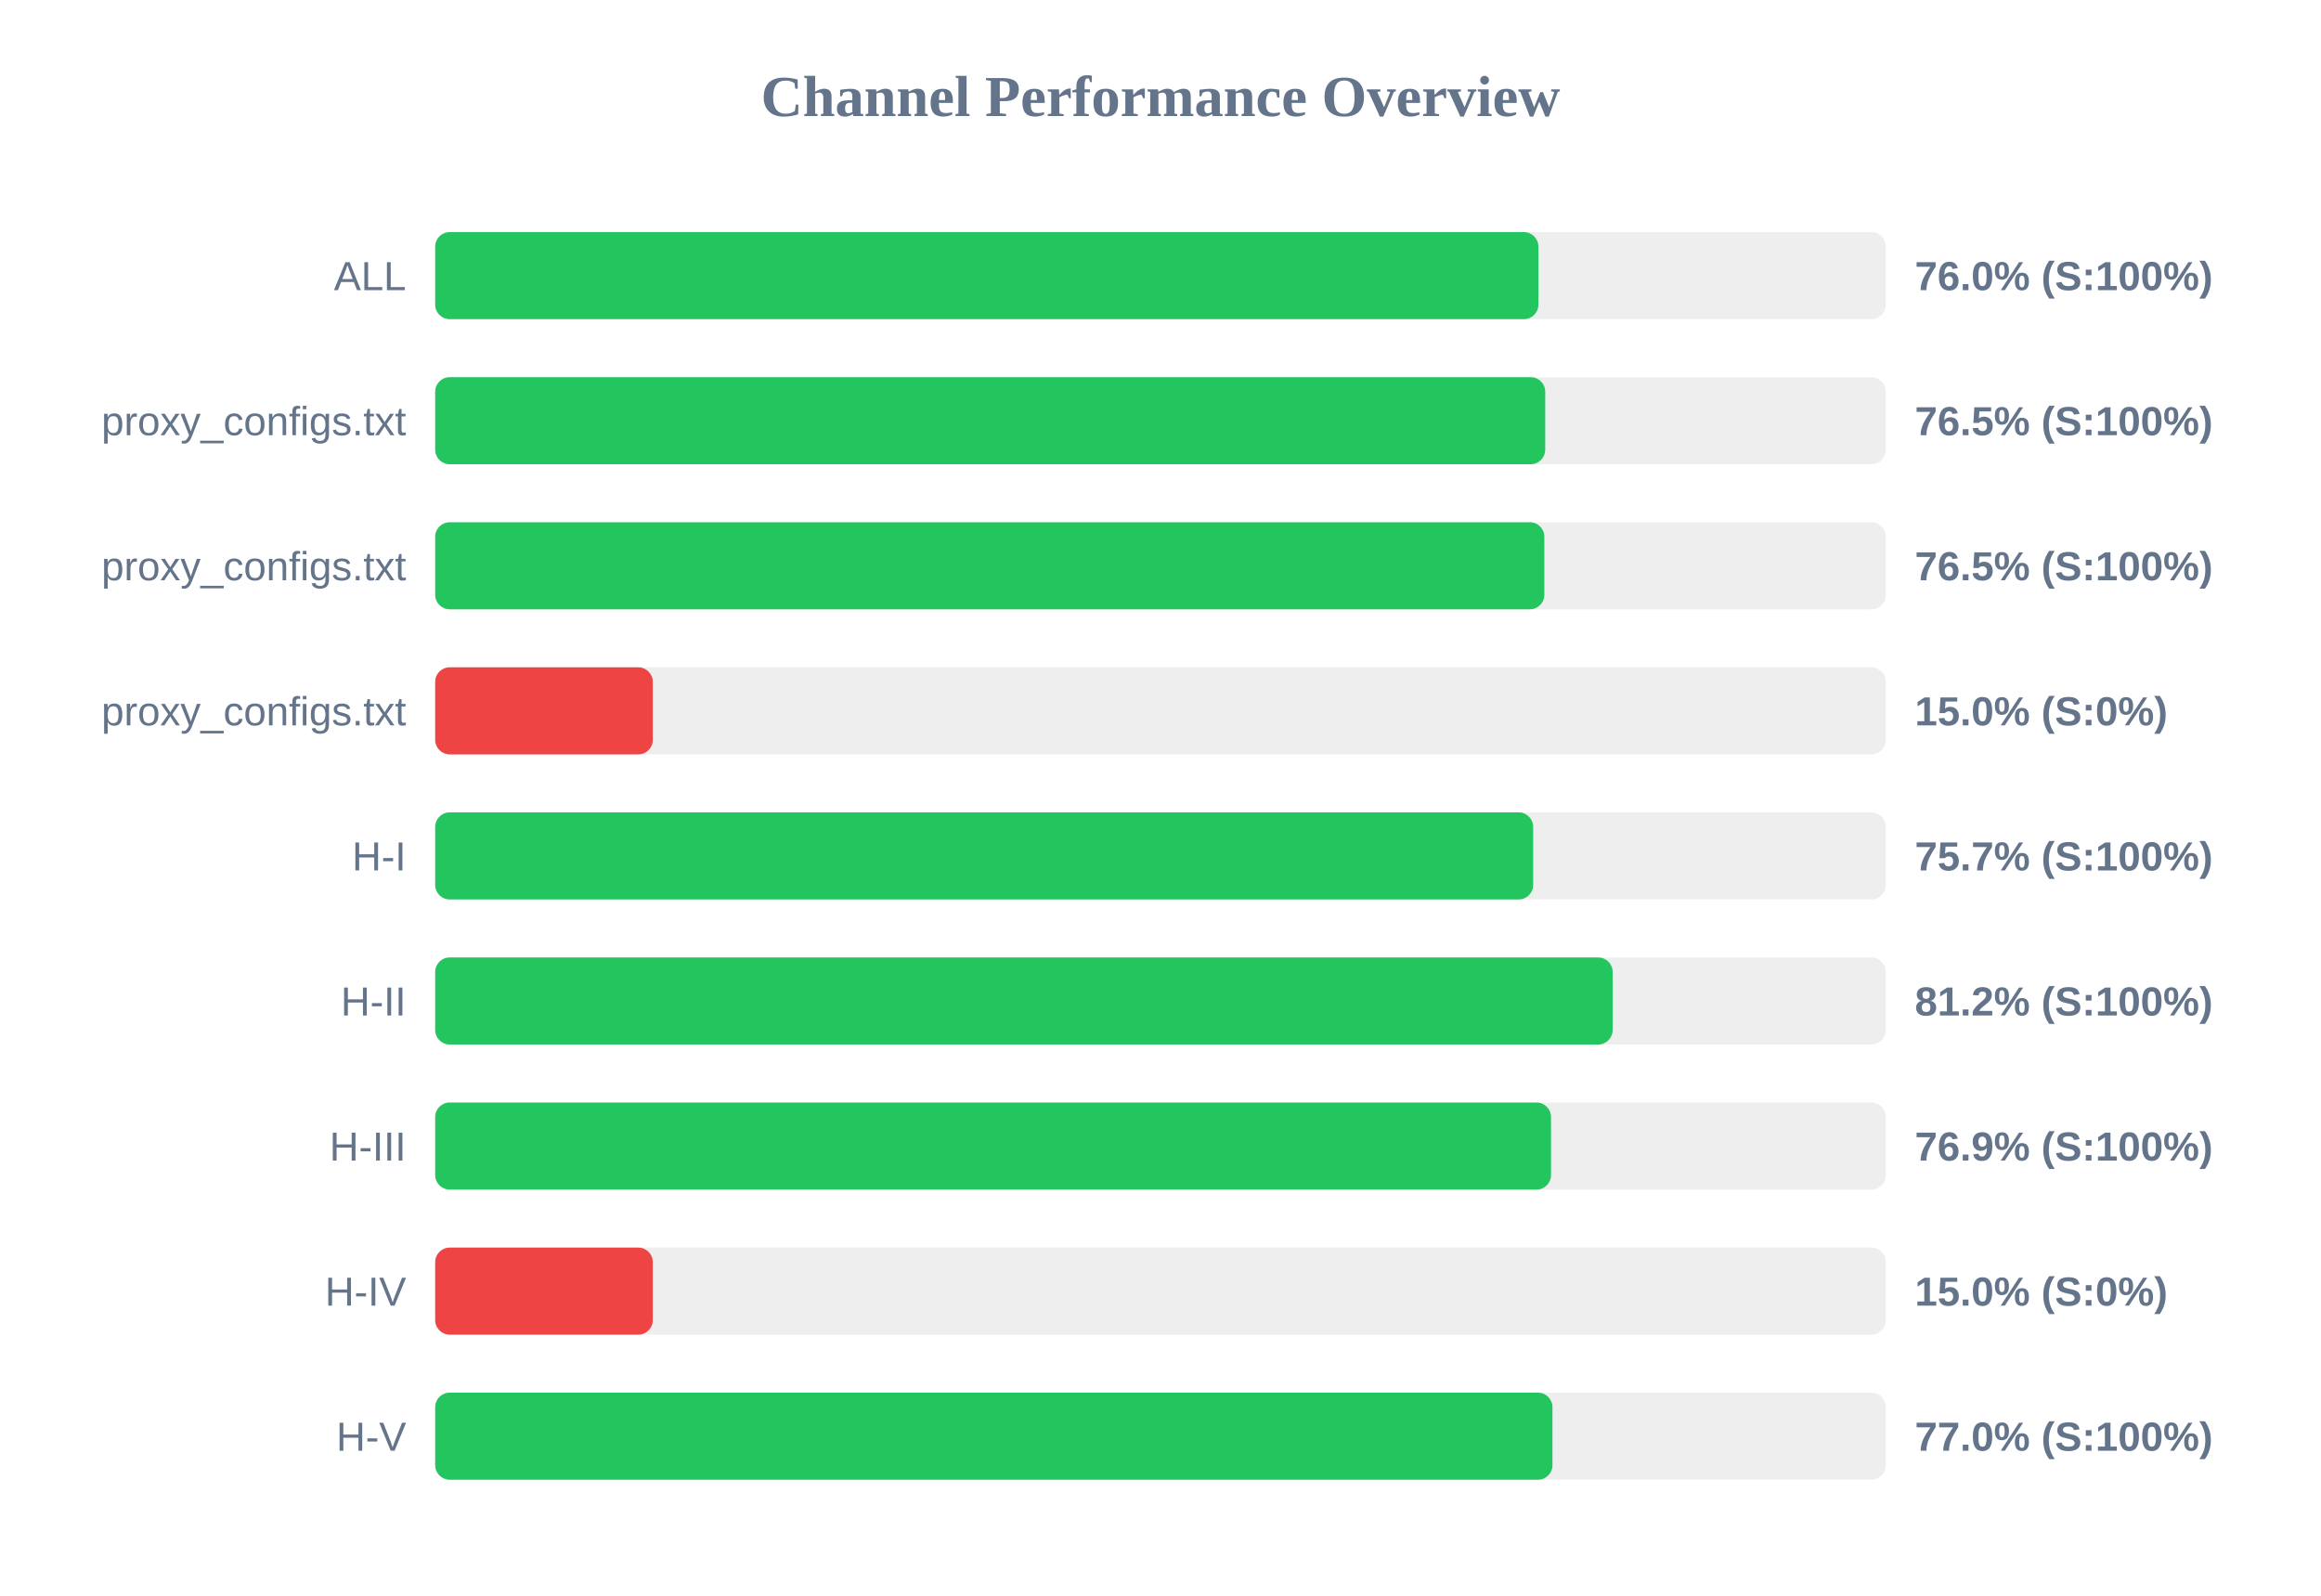
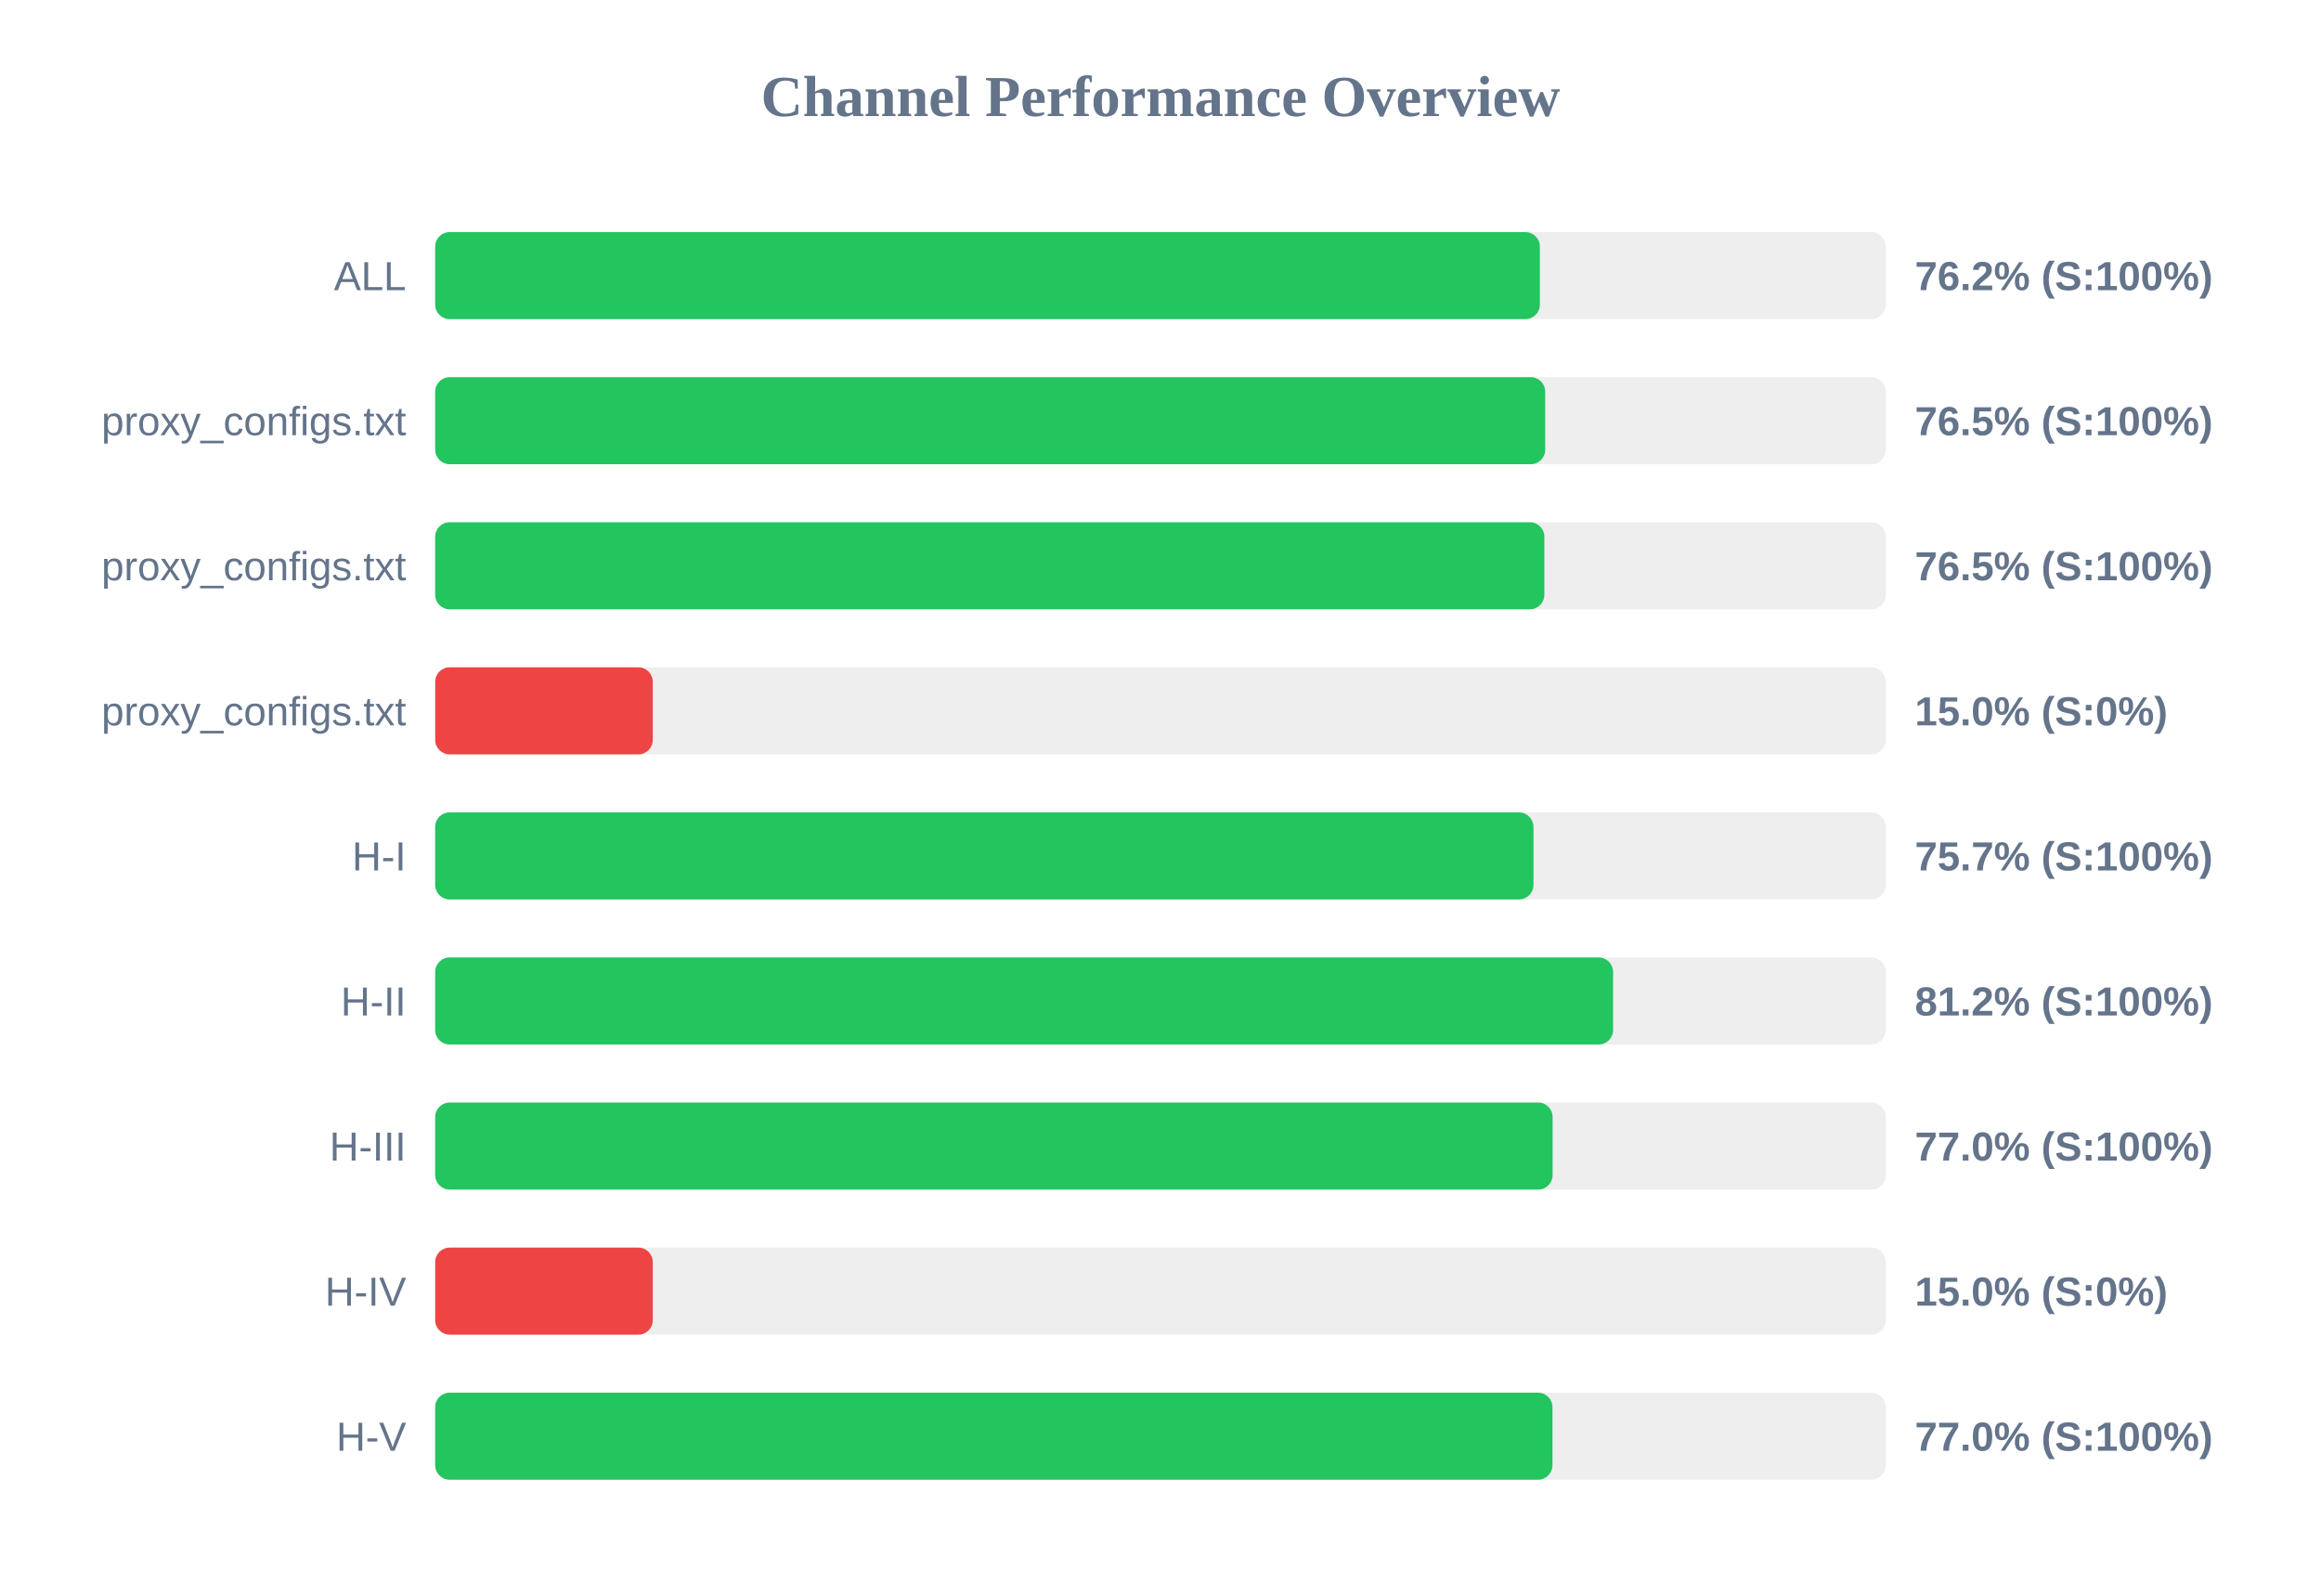
<svg xmlns="http://www.w3.org/2000/svg" width="800" height="550" version="1.1">
  <style>
        .row { font: 14px Arial; fill: #64748b; }
        .score { font: bold 14px Arial; fill: #64748b; }
    </style>
  <text x="400" y="40" text-anchor="middle" font-size="20px" font-weight="bold" fill="#64748b">Channel Performance Overview</text>
  <rect x="150" y="80" width="500" height="30" fill="#eee" rx="5" />
-   <rect x="150" y="80" width="380.25" height="30" fill="#22c55e" rx="5" />
+   <rect x="150" y="80" width="380.75" height="30" fill="#22c55e" rx="5" />
  <text x="140" y="100" text-anchor="end" class="row">ALL</text>
-   <text x="660" y="100" text-anchor="start" class="score">76.0% (S:100%)</text>
+   <text x="660" y="100" text-anchor="start" class="score">76.2% (S:100%)</text>
  <rect x="150" y="130" width="500" height="30" fill="#eee" rx="5" />
  <rect x="150" y="130" width="382.6" height="30" fill="#22c55e" rx="5" />
  <text x="140" y="150" text-anchor="end" class="row">proxy_configs.txt</text>
  <text x="660" y="150" text-anchor="start" class="score">76.5% (S:100%)</text>
  <rect x="150" y="180" width="500" height="30" fill="#eee" rx="5" />
  <rect x="150" y="180" width="382.3" height="30" fill="#22c55e" rx="5" />
  <text x="140" y="200" text-anchor="end" class="row">proxy_configs.txt</text>
  <text x="660" y="200" text-anchor="start" class="score">76.5% (S:100%)</text>
  <rect x="150" y="230" width="500" height="30" fill="#eee" rx="5" />
  <rect x="150" y="230" width="75.0" height="30" fill="#ef4444" rx="5" />
  <text x="140" y="250" text-anchor="end" class="row">proxy_configs.txt</text>
  <text x="660" y="250" text-anchor="start" class="score">15.0% (S:0%)</text>
  <rect x="150" y="280" width="500" height="30" fill="#eee" rx="5" />
-   <rect x="150" y="280" width="378.45" height="30" fill="#22c55e" rx="5" />
+   <rect x="150" y="280" width="378.55" height="30" fill="#22c55e" rx="5" />
  <text x="140" y="300" text-anchor="end" class="row">H-I</text>
  <text x="660" y="300" text-anchor="start" class="score">75.7% (S:100%)</text>
  <rect x="150" y="330" width="500" height="30" fill="#eee" rx="5" />
-   <rect x="150" y="330" width="405.85" height="30" fill="#22c55e" rx="5" />
+   <rect x="150" y="330" width="406.0" height="30" fill="#22c55e" rx="5" />
  <text x="140" y="350" text-anchor="end" class="row">H-II</text>
  <text x="660" y="350" text-anchor="start" class="score">81.2% (S:100%)</text>
  <rect x="150" y="380" width="500" height="30" fill="#eee" rx="5" />
-   <rect x="150" y="380" width="384.6" height="30" fill="#22c55e" rx="5" />
+   <rect x="150" y="380" width="385.15" height="30" fill="#22c55e" rx="5" />
  <text x="140" y="400" text-anchor="end" class="row">H-III</text>
-   <text x="660" y="400" text-anchor="start" class="score">76.9% (S:100%)</text>
+   <text x="660" y="400" text-anchor="start" class="score">77.0% (S:100%)</text>
  <rect x="150" y="430" width="500" height="30" fill="#eee" rx="5" />
  <rect x="150" y="430" width="75.0" height="30" fill="#ef4444" rx="5" />
  <text x="140" y="450" text-anchor="end" class="row">H-IV</text>
  <text x="660" y="450" text-anchor="start" class="score">15.0% (S:0%)</text>
  <rect x="150" y="480" width="500" height="30" fill="#eee" rx="5" />
  <rect x="150" y="480" width="385.1" height="30" fill="#22c55e" rx="5" />
  <text x="140" y="500" text-anchor="end" class="row">H-V</text>
  <text x="660" y="500" text-anchor="start" class="score">77.0% (S:100%)</text>
</svg>
